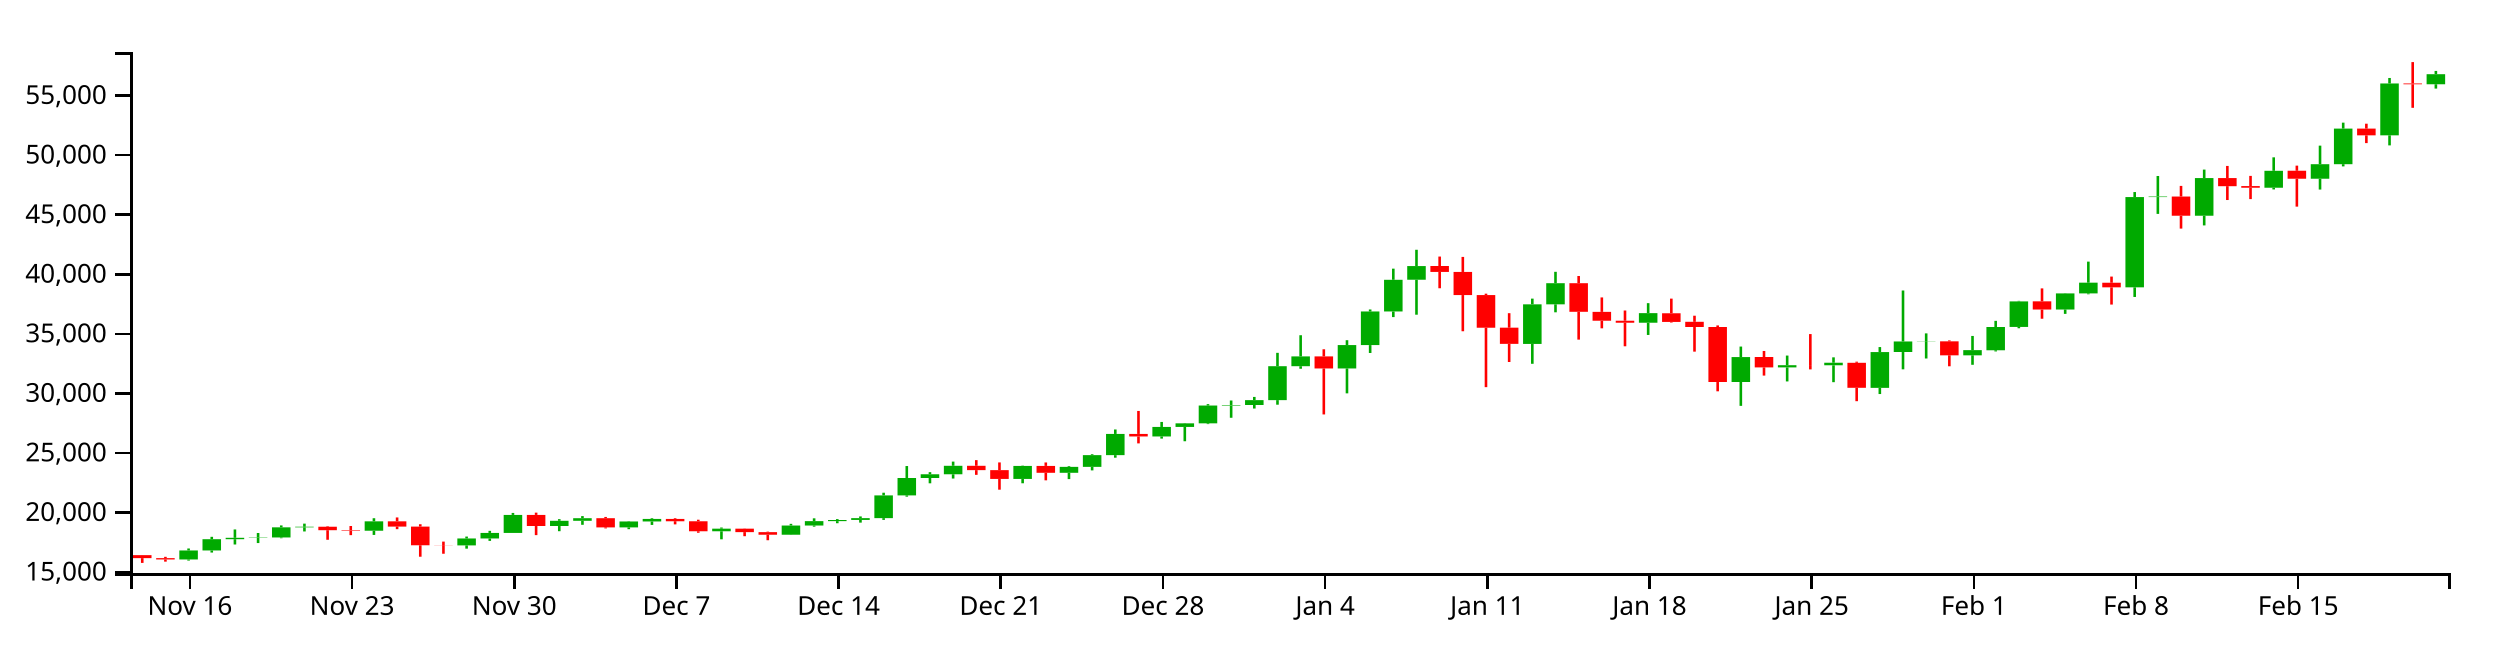
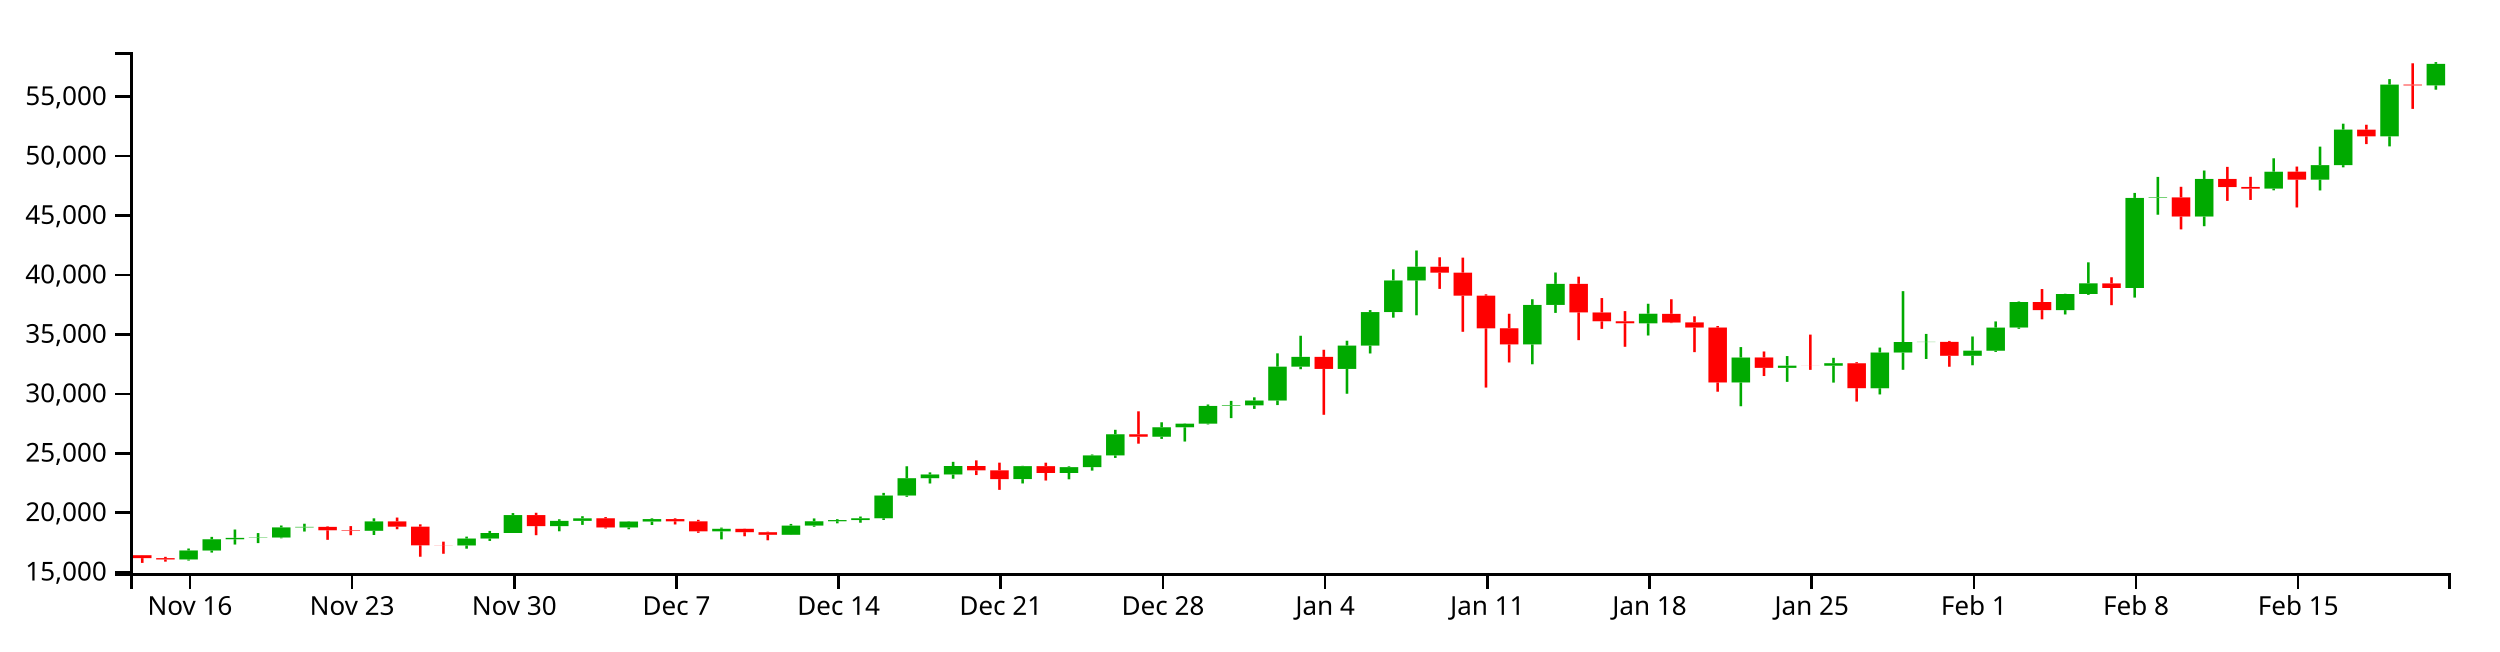
<svg xmlns="http://www.w3.org/2000/svg" version="1.1" width="960" height="250">
  <g transform="translate(50,20)">
    <style>.axis path,.axis line{fill:none;stroke:#000;shape-rendering:crispEdges;}path.candle{stroke:#000000;}path.candle.body{stroke-width:0;}path.candle.up{fill:#00AA00;stroke:#00AA00;}path.candle.down{fill:#FF0000;stroke:#FF0000;}</style>
    <g class="candlestick">
      <g class="data">
-         <path class="candle body up" d="M 18.86 194.841 l 7.117 0 L 25.978 191.379 l -7.117 0 L 18.86 194.841 M 27.757 191.381 l 7.117 0 L 34.874 187.052 l -7.117 0 L 27.757 191.381 M 36.653 187.052 l 7.117 0 L 43.77 186.517 l -7.117 0 L 36.653 187.052 M 45.55 186.51 l 7.117 0 L 52.667 186.395 l -7.117 0 L 45.55 186.51 M 54.446 186.395 l 7.117 0 L 61.563 182.493 l -7.117 0 L 54.446 186.395 M 63.343 182.493 l 7.117 0 L 70.46 182.273 l -7.117 0 L 63.343 182.493 M 90.032 183.809 l 7.117 0 L 97.149 180.186 l -7.117 0 L 90.032 183.809 M 125.618 189.43 l 7.117 0 L 132.735 186.775 l -7.117 0 L 125.618 189.43 M 134.514 186.775 l 7.117 0 L 141.631 184.647 l -7.117 0 L 134.514 186.775 M 143.411 184.647 l 7.117 0 L 150.528 177.734 l -7.117 0 L 143.411 184.647 M 161.204 181.993 l 7.117 0 L 168.321 179.984 l -7.117 0 L 161.204 181.993 M 170.1 179.984 l 7.117 0 L 177.217 178.987 l -7.117 0 L 170.1 179.984 M 187.893 182.517 l 7.117 0 L 195.01 180.242 l -7.117 0 L 187.893 182.517 M 196.789 180.242 l 7.117 0 L 203.906 179.273 l -7.117 0 L 196.789 180.242 M 223.479 184.01 l 7.117 0 L 230.596 183.016 l -7.117 0 L 223.479 184.01 M 250.168 185.326 l 7.117 0 L 257.285 181.793 l -7.117 0 L 250.168 185.326 M 259.064 181.793 l 7.117 0 L 266.182 180.117 l -7.117 0 L 259.064 181.793 M 267.961 180.117 l 7.117 0 L 275.078 179.668 l -7.117 0 L 267.961 180.117 M 276.857 179.665 l 7.117 0 L 283.974 178.967 l -7.117 0 L 276.857 179.665 M 285.754 178.967 l 7.117 0 L 292.871 170.232 l -7.117 0 L 285.754 178.967 M 294.65 170.232 l 7.117 0 L 301.767 163.544 l -7.117 0 L 294.65 170.232 M 303.547 163.544 l 7.117 0 L 310.664 162.125 l -7.117 0 L 303.547 163.544 M 312.443 162.125 l 7.117 0 L 319.56 158.857 l -7.117 0 L 312.443 162.125 M 339.132 163.898 l 7.117 0 L 346.25 158.906 l -7.117 0 L 339.132 163.898 M 356.925 161.553 l 7.117 0 L 364.042 159.279 l -7.117 0 L 356.925 161.553 M 365.822 159.28 l 7.117 0 L 372.939 154.781 l -7.117 0 L 365.822 159.28 M 374.718 154.781 l 7.117 0 L 381.835 146.632 l -7.117 0 L 374.718 154.781 M 392.511 147.601 l 7.117 0 L 399.628 143.951 l -7.117 0 L 392.511 147.601 M 401.407 143.951 l 7.117 0 L 408.525 142.553 l -7.117 0 L 401.407 143.951 M 410.304 142.553 l 7.117 0 L 417.421 135.733 l -7.117 0 L 410.304 142.553 M 419.2 135.733 l 7.117 0 L 426.317 135.513 l -7.117 0 L 419.2 135.733 M 428.097 135.513 l 7.117 0 L 435.214 133.646 l -7.117 0 L 428.097 135.513 M 436.993 133.646 l 7.117 0 L 444.11 120.621 l -7.117 0 L 436.993 133.646 M 445.89 120.63 l 7.117 0 L 453.007 116.861 l -7.117 0 L 445.89 120.63 M 463.683 121.484 l 7.117 0 L 470.8 112.517 l -7.117 0 L 463.683 121.484 M 472.579 112.517 l 7.117 0 L 479.696 99.615 l -7.117 0 L 472.579 112.517 M 481.475 99.615 l 7.117 0 L 488.593 87.431 l -7.117 0 L 481.475 99.615 M 490.372 87.43 l 7.117 0 L 497.489 82.167 l -7.117 0 L 490.372 87.43 M 534.854 112.061 l 7.117 0 L 541.971 96.861 l -7.117 0 L 534.854 112.061 M 543.75 96.861 l 7.117 0 L 550.868 88.748 l -7.117 0 L 543.75 96.861 M 579.336 103.936 l 7.117 0 L 586.453 100.247 l -7.117 0 L 579.336 103.936 M 614.922 126.69 l 7.117 0 L 622.039 117.112 l -7.117 0 L 614.922 126.69 M 632.715 121.08 l 7.117 0 L 639.832 120.248 l -7.117 0 L 632.715 121.08 M 650.508 120.274 l 7.117 0 L 657.625 119.297 l -7.117 0 L 650.508 120.274 M 668.301 128.931 l 7.117 0 L 675.418 115.192 l -7.117 0 L 668.301 128.931 M 677.197 115.177 l 7.117 0 L 684.314 111.132 l -7.117 0 L 677.197 115.177 M 686.094 111.159 l 7.117 0 L 693.211 111.083 l -7.117 0 L 686.094 111.159 M 703.886 116.436 l 7.117 0 L 711.004 114.453 l -7.117 0 L 703.886 116.436 M 712.783 114.496 l 7.117 0 L 719.9 105.577 l -7.117 0 L 712.783 114.496 M 721.679 105.548 l 7.117 0 L 728.796 95.728 l -7.117 0 L 721.679 105.548 M 739.472 98.85 l 7.117 0 L 746.589 92.656 l -7.117 0 L 739.472 98.85 M 748.369 92.661 l 7.117 0 L 755.486 88.554 l -7.117 0 L 748.369 92.661 M 766.162 90.344 l 7.117 0 L 773.279 55.666 l -7.117 0 L 766.162 90.344 M 775.058 55.666 l 7.117 0 L 782.175 55.457 l -7.117 0 L 775.058 55.666 M 792.851 62.837 l 7.117 0 L 799.968 48.369 l -7.117 0 L 792.851 62.837 M 819.54 52.088 l 7.117 0 L 826.657 45.586 l -7.117 0 L 819.54 52.088 M 837.333 48.637 l 7.117 0 L 844.45 43.044 l -7.117 0 L 837.333 48.637 M 846.23 43.044 l 7.117 0 L 853.347 29.381 l -7.117 0 L 846.23 43.044 M 864.022 31.975 l 7.117 0 L 871.14 12.057 l -7.117 0 L 864.022 31.975 M 881.815 12.353 l 7.117 0 L 888.932 8.496 l -7.117 0 L 881.815 12.353" />
-         <path class="candle body down" d="M 1.068 193.18 l 7.117 0 L 8.185 194.322 l -7.117 0 L 1.068 193.18 M 9.964 194.326 l 7.117 0 L 17.081 194.841 l -7.117 0 L 9.964 194.326 M 72.239 182.273 l 7.117 0 L 79.356 183.597 l -7.117 0 L 72.239 182.273 M 81.136 183.599 l 7.117 0 L 88.253 183.809 l -7.117 0 L 81.136 183.599 M 98.928 180.186 l 7.117 0 L 106.046 182.203 l -7.117 0 L 98.928 180.186 M 107.825 182.204 l 7.117 0 L 114.942 189.385 l -7.117 0 L 107.825 182.204 M 116.721 189.385 l 7.117 0 L 123.838 189.43 l -7.117 0 L 116.721 189.385 M 152.307 177.734 l 7.117 0 L 159.424 181.993 l -7.117 0 L 152.307 177.734 M 178.996 178.985 l 7.117 0 L 186.114 182.517 l -7.117 0 L 178.996 178.985 M 205.686 179.277 l 7.117 0 L 212.803 180.154 l -7.117 0 L 205.686 179.277 M 214.582 180.154 l 7.117 0 L 221.699 184.01 l -7.117 0 L 214.582 180.154 M 232.375 183.016 l 7.117 0 L 239.492 184.328 l -7.117 0 L 232.375 183.016 M 241.271 184.327 l 7.117 0 L 248.389 185.326 l -7.117 0 L 241.271 184.327 M 321.339 158.857 l 7.117 0 L 328.457 160.532 l -7.117 0 L 321.339 158.857 M 330.236 160.532 l 7.117 0 L 337.353 163.898 l -7.117 0 L 330.236 160.532 M 348.029 158.906 l 7.117 0 L 355.146 161.551 l -7.117 0 L 348.029 158.906 M 383.615 146.632 l 7.117 0 L 390.732 147.601 l -7.117 0 L 383.615 146.632 M 454.786 116.861 l 7.117 0 L 461.903 121.489 l -7.117 0 L 454.786 116.861 M 499.268 82.148 l 7.117 0 L 506.385 84.43 l -7.117 0 L 499.268 82.148 M 508.165 84.43 l 7.117 0 L 515.282 93.298 l -7.117 0 L 508.165 84.43 M 517.061 93.298 l 7.117 0 L 524.178 105.86 l -7.117 0 L 517.061 93.298 M 525.958 105.833 l 7.117 0 L 533.075 112.052 l -7.117 0 L 525.958 105.833 M 552.647 88.745 l 7.117 0 L 559.764 99.739 l -7.117 0 L 552.647 88.745 M 561.543 99.761 l 7.117 0 L 568.661 103.158 l -7.117 0 L 561.543 99.761 M 570.44 103.158 l 7.117 0 L 577.557 103.919 l -7.117 0 L 570.44 103.158 M 588.233 100.287 l 7.117 0 L 595.35 103.632 l -7.117 0 L 588.233 100.287 M 597.129 103.584 l 7.117 0 L 604.246 105.568 l -7.117 0 L 597.129 103.584 M 606.026 105.568 l 7.117 0 L 613.143 126.698 l -7.117 0 L 606.026 105.568 M 623.818 117.09 l 7.117 0 L 630.936 121.08 l -7.117 0 L 623.818 117.09 M 641.611 120.25 l 7.117 0 L 648.729 120.274 l -7.117 0 L 641.611 120.25 M 659.404 119.314 l 7.117 0 L 666.521 128.913 l -7.117 0 L 659.404 119.314 M 694.99 111.083 l 7.117 0 L 702.107 116.436 l -7.117 0 L 694.99 111.083 M 730.576 95.722 l 7.117 0 L 737.693 98.85 l -7.117 0 L 730.576 95.722 M 757.265 88.581 l 7.117 0 L 764.382 90.344 l -7.117 0 L 757.265 88.581 M 783.954 55.457 l 7.117 0 L 791.072 62.837 l -7.117 0 L 783.954 55.457 M 801.747 48.373 l 7.117 0 L 808.864 51.49 l -7.117 0 L 801.747 48.373 M 810.644 51.441 l 7.117 0 L 817.761 52.102 l -7.117 0 L 810.644 51.441 M 828.437 45.574 l 7.117 0 L 835.554 48.637 l -7.117 0 L 828.437 45.574 M 855.126 29.39 l 7.117 0 L 862.243 31.975 l -7.117 0 L 855.126 29.39 M 872.919 12.057 l 7.117 0 L 880.036 12.353 l -7.117 0 L 872.919 12.057" />
+         <path class="candle body up" d="M 18.86 194.844 l 7.117 0 L 25.978 191.39 l -7.117 0 L 18.86 194.844 M 27.757 191.393 l 7.117 0 L 34.874 187.073 l -7.117 0 L 27.757 191.393 M 36.653 187.073 l 7.117 0 L 43.77 186.54 l -7.117 0 L 36.653 187.073 M 45.55 186.533 l 7.117 0 L 52.667 186.418 l -7.117 0 L 45.55 186.533 M 54.446 186.418 l 7.117 0 L 61.563 182.525 l -7.117 0 L 54.446 186.418 M 63.343 182.525 l 7.117 0 L 70.46 182.306 l -7.117 0 L 63.343 182.525 M 90.032 183.838 l 7.117 0 L 97.149 180.223 l -7.117 0 L 90.032 183.838 M 125.618 189.446 l 7.117 0 L 132.735 186.797 l -7.117 0 L 125.618 189.446 M 134.514 186.797 l 7.117 0 L 141.631 184.674 l -7.117 0 L 134.514 186.797 M 143.411 184.674 l 7.117 0 L 150.528 177.777 l -7.117 0 L 143.411 184.674 M 161.204 182.027 l 7.117 0 L 168.321 180.022 l -7.117 0 L 161.204 182.027 M 170.1 180.022 l 7.117 0 L 177.217 179.028 l -7.117 0 L 170.1 180.022 M 187.893 182.549 l 7.117 0 L 195.01 180.28 l -7.117 0 L 187.893 182.549 M 196.789 180.28 l 7.117 0 L 203.906 179.313 l -7.117 0 L 196.789 180.28 M 223.479 184.039 l 7.117 0 L 230.596 183.048 l -7.117 0 L 223.479 184.039 M 250.168 185.352 l 7.117 0 L 257.285 181.827 l -7.117 0 L 250.168 185.352 M 259.064 181.827 l 7.117 0 L 266.182 180.155 l -7.117 0 L 259.064 181.827 M 267.961 180.155 l 7.117 0 L 275.078 179.707 l -7.117 0 L 267.961 180.155 M 276.857 179.704 l 7.117 0 L 283.974 179.007 l -7.117 0 L 276.857 179.704 M 285.754 179.007 l 7.117 0 L 292.871 170.293 l -7.117 0 L 285.754 179.007 M 294.65 170.293 l 7.117 0 L 301.767 163.621 l -7.117 0 L 294.65 170.293 M 303.547 163.621 l 7.117 0 L 310.664 162.205 l -7.117 0 L 303.547 163.621 M 312.443 162.205 l 7.117 0 L 319.56 158.945 l -7.117 0 L 312.443 162.205 M 339.132 163.974 l 7.117 0 L 346.25 158.994 l -7.117 0 L 339.132 163.974 M 356.925 161.634 l 7.117 0 L 364.042 159.367 l -7.117 0 L 356.925 161.634 M 365.822 159.368 l 7.117 0 L 372.939 154.878 l -7.117 0 L 365.822 159.368 M 374.718 154.878 l 7.117 0 L 381.835 146.749 l -7.117 0 L 374.718 154.878 M 392.511 147.716 l 7.117 0 L 399.628 144.074 l -7.117 0 L 392.511 147.716 M 401.407 144.074 l 7.117 0 L 408.525 142.679 l -7.117 0 L 401.407 144.074 M 410.304 142.679 l 7.117 0 L 417.421 135.875 l -7.117 0 L 410.304 142.679 M 419.2 135.875 l 7.117 0 L 426.317 135.656 l -7.117 0 L 419.2 135.875 M 428.097 135.656 l 7.117 0 L 435.214 133.793 l -7.117 0 L 428.097 135.656 M 436.993 133.793 l 7.117 0 L 444.11 120.799 l -7.117 0 L 436.993 133.793 M 445.89 120.808 l 7.117 0 L 453.007 117.049 l -7.117 0 L 445.89 120.808 M 463.683 121.66 l 7.117 0 L 470.8 112.715 l -7.117 0 L 463.683 121.66 M 472.579 112.715 l 7.117 0 L 479.696 99.843 l -7.117 0 L 472.579 112.715 M 481.475 99.843 l 7.117 0 L 488.593 87.688 l -7.117 0 L 481.475 99.843 M 490.372 87.687 l 7.117 0 L 497.489 82.436 l -7.117 0 L 490.372 87.687 M 534.854 112.26 l 7.117 0 L 541.971 97.095 l -7.117 0 L 534.854 112.26 M 543.75 97.095 l 7.117 0 L 550.868 89.002 l -7.117 0 L 543.75 97.095 M 579.336 104.154 l 7.117 0 L 586.453 100.473 l -7.117 0 L 579.336 104.154 M 614.922 126.854 l 7.117 0 L 622.039 117.299 l -7.117 0 L 614.922 126.854 M 632.715 121.257 l 7.117 0 L 639.832 120.427 l -7.117 0 L 632.715 121.257 M 650.508 120.453 l 7.117 0 L 657.625 119.478 l -7.117 0 L 650.508 120.453 M 668.301 129.089 l 7.117 0 L 675.418 115.383 l -7.117 0 L 668.301 129.089 M 677.197 115.368 l 7.117 0 L 684.314 111.333 l -7.117 0 L 677.197 115.368 M 686.094 111.36 l 7.117 0 L 693.211 111.284 l -7.117 0 L 686.094 111.36 M 703.886 116.625 l 7.117 0 L 711.004 114.646 l -7.117 0 L 703.886 116.625 M 712.783 114.689 l 7.117 0 L 719.9 105.791 l -7.117 0 L 712.783 114.689 M 721.679 105.762 l 7.117 0 L 728.796 95.965 l -7.117 0 L 721.679 105.762 M 739.472 99.08 l 7.117 0 L 746.589 92.901 l -7.117 0 L 739.472 99.08 M 748.369 92.905 l 7.117 0 L 755.486 88.808 l -7.117 0 L 748.369 92.905 M 766.162 90.594 l 7.117 0 L 773.279 55.998 l -7.117 0 L 766.162 90.594 M 775.058 55.998 l 7.117 0 L 782.175 55.79 l -7.117 0 L 775.058 55.998 M 792.851 63.152 l 7.117 0 L 799.968 48.719 l -7.117 0 L 792.851 63.152 M 819.54 52.428 l 7.117 0 L 826.657 45.942 l -7.117 0 L 819.54 52.428 M 837.333 48.985 l 7.117 0 L 844.45 43.406 l -7.117 0 L 837.333 48.985 M 846.23 43.406 l 7.117 0 L 853.347 29.775 l -7.117 0 L 846.23 43.406 M 864.022 32.363 l 7.117 0 L 871.14 12.492 l -7.117 0 L 864.022 32.363 M 881.815 12.787 l 7.117 0 L 888.932 4.518 l -7.117 0 L 881.815 12.787" />
+         <path class="candle body down" d="M 1.068 193.187 l 7.117 0 L 8.185 194.326 l -7.117 0 L 1.068 193.187 M 9.964 194.33 l 7.117 0 L 17.081 194.844 l -7.117 0 L 9.964 194.33 M 72.239 182.306 l 7.117 0 L 79.356 183.627 l -7.117 0 L 72.239 182.306 M 81.136 183.629 l 7.117 0 L 88.253 183.838 l -7.117 0 L 81.136 183.629 M 98.928 180.223 l 7.117 0 L 106.046 182.236 l -7.117 0 L 98.928 180.223 M 107.825 182.237 l 7.117 0 L 114.942 189.401 l -7.117 0 L 107.825 182.237 M 116.721 189.401 l 7.117 0 L 123.838 189.446 l -7.117 0 L 116.721 189.401 M 152.307 177.777 l 7.117 0 L 159.424 182.027 l -7.117 0 L 152.307 177.777 M 178.996 179.026 l 7.117 0 L 186.114 182.549 l -7.117 0 L 178.996 179.026 M 205.686 179.316 l 7.117 0 L 212.803 180.192 l -7.117 0 L 205.686 179.316 M 214.582 180.192 l 7.117 0 L 221.699 184.039 l -7.117 0 L 214.582 180.192 M 232.375 183.047 l 7.117 0 L 239.492 184.356 l -7.117 0 L 232.375 183.047 M 241.271 184.355 l 7.117 0 L 248.389 185.352 l -7.117 0 L 241.271 184.355 M 321.339 158.945 l 7.117 0 L 328.457 160.616 l -7.117 0 L 321.339 158.945 M 330.236 160.616 l 7.117 0 L 337.353 163.975 l -7.117 0 L 330.236 160.616 M 348.029 158.994 l 7.117 0 L 355.146 161.633 l -7.117 0 L 348.029 158.994 M 383.615 146.749 l 7.117 0 L 390.732 147.716 l -7.117 0 L 383.615 146.749 M 454.786 117.049 l 7.117 0 L 461.903 121.665 l -7.117 0 L 454.786 117.049 M 499.268 82.417 l 7.117 0 L 506.385 84.694 l -7.117 0 L 499.268 82.417 M 508.165 84.694 l 7.117 0 L 515.282 93.541 l -7.117 0 L 508.165 84.694 M 517.061 93.541 l 7.117 0 L 524.178 106.073 l -7.117 0 L 517.061 93.541 M 525.958 106.046 l 7.117 0 L 533.075 112.25 l -7.117 0 L 525.958 106.046 M 552.647 88.998 l 7.117 0 L 559.764 99.967 l -7.117 0 L 552.647 88.998 M 561.543 99.989 l 7.117 0 L 568.661 103.378 l -7.117 0 L 561.543 99.989 M 570.44 103.378 l 7.117 0 L 577.557 104.137 l -7.117 0 L 570.44 103.378 M 588.233 100.514 l 7.117 0 L 595.35 103.85 l -7.117 0 L 588.233 100.514 M 597.129 103.803 l 7.117 0 L 604.246 105.782 l -7.117 0 L 597.129 103.803 M 606.026 105.782 l 7.117 0 L 613.143 126.862 l -7.117 0 L 606.026 105.782 M 623.818 117.277 l 7.117 0 L 630.936 121.257 l -7.117 0 L 623.818 117.277 M 641.611 120.429 l 7.117 0 L 648.729 120.453 l -7.117 0 L 641.611 120.429 M 659.404 119.495 l 7.117 0 L 666.521 129.071 l -7.117 0 L 659.404 119.495 M 694.99 111.284 l 7.117 0 L 702.107 116.624 l -7.117 0 L 694.99 111.284 M 730.576 95.959 l 7.117 0 L 737.693 99.079 l -7.117 0 L 730.576 95.959 M 757.265 88.835 l 7.117 0 L 764.382 90.594 l -7.117 0 L 757.265 88.835 M 783.954 55.79 l 7.117 0 L 791.072 63.152 l -7.117 0 L 783.954 55.79 M 801.747 48.723 l 7.117 0 L 808.864 51.831 l -7.117 0 L 801.747 48.723 M 810.644 51.783 l 7.117 0 L 817.761 52.443 l -7.117 0 L 810.644 51.783 M 828.437 45.93 l 7.117 0 L 835.554 48.985 l -7.117 0 L 828.437 45.93 M 855.126 29.784 l 7.117 0 L 862.243 32.363 l -7.117 0 L 855.126 29.784 M 872.919 12.492 l 7.117 0 L 880.036 12.787 l -7.117 0 L 872.919 12.492" />
        <path class="candle body equal" />
-         <path class="candle wick up" d="M 22.419 190.618 L 22.419 191.379 M 22.419 194.841 L 22.419 195.266 M 31.315 186.139 L 31.315 187.052 M 31.315 191.381 L 31.315 192.182 M 40.212 183.311 L 40.212 186.517 M 40.212 187.052 L 40.212 189.087 M 49.108 184.67 L 49.108 186.395 M 49.108 186.51 L 49.108 188.533 M 58.005 181.763 L 58.005 182.493 M 58.005 186.395 L 58.005 186.683 M 66.901 181.074 L 66.901 182.273 M 66.901 182.493 L 66.901 184.081 M 93.591 179.001 L 93.591 180.186 M 93.591 183.809 L 93.591 185.411 M 129.176 186.04 L 129.176 186.775 M 129.176 189.43 L 129.176 190.684 M 138.073 183.846 L 138.073 184.647 M 138.073 186.775 L 138.073 187.703 M 146.969 176.968 L 146.969 177.734 M 146.969 184.647 L 146.969 184.647 M 164.762 179.353 L 164.762 179.984 M 164.762 181.993 L 164.762 183.983 M 173.659 178.182 L 173.659 178.987 M 173.659 179.984 L 173.659 181.525 M 191.451 180.108 L 191.451 180.242 M 191.451 182.517 L 191.451 183.205 M 200.348 178.996 L 200.348 179.273 M 200.348 180.242 L 200.348 181.572 M 227.037 182.567 L 227.037 183.016 M 227.037 184.01 L 227.037 187.094 M 253.727 181.153 L 253.727 181.793 M 253.727 185.326 L 253.727 185.398 M 262.623 179.037 L 262.623 180.117 M 262.623 181.793 L 262.623 182.239 M 271.519 179.321 L 271.519 179.668 M 271.519 180.117 L 271.519 180.918 M 280.416 178.31 L 280.416 178.967 M 280.416 179.665 L 280.416 180.689 M 289.312 169.205 L 289.312 170.232 M 289.312 178.967 L 289.312 179.643 M 298.209 158.956 L 298.209 163.544 M 298.209 170.232 L 298.209 170.714 M 307.105 161.311 L 307.105 162.125 M 307.105 163.544 L 307.105 165.59 M 316.002 157.256 L 316.002 158.857 M 316.002 162.125 L 316.002 163.76 M 342.691 158.786 L 342.691 158.906 M 342.691 163.898 L 342.691 165.574 M 360.484 158.981 L 360.484 159.279 M 360.484 161.553 L 360.484 163.973 M 369.38 154.427 L 369.38 154.781 M 369.38 159.28 L 369.38 160.632 M 378.277 144.923 L 378.277 146.632 M 378.277 154.781 L 378.277 155.753 M 396.07 142.026 L 396.07 143.951 M 396.07 147.601 L 396.07 148.427 M 404.966 142.438 L 404.966 142.553 M 404.966 143.951 L 404.966 149.439 M 413.862 135.182 L 413.862 135.733 M 413.862 142.553 L 413.862 142.85 M 422.759 133.791 L 422.759 135.513 M 422.759 135.733 L 422.759 140.425 M 431.655 132.418 L 431.655 133.646 M 431.655 135.513 L 431.655 136.881 M 440.552 115.489 L 440.552 120.621 M 440.552 133.646 L 440.552 135.408 M 449.448 108.726 L 449.448 116.861 M 449.448 120.63 L 449.448 121.606 M 467.241 110.639 L 467.241 112.517 M 467.241 121.484 L 467.241 131.045 M 476.138 98.838 L 476.138 99.615 M 476.138 112.517 L 476.138 115.544 M 485.034 83.163 L 485.034 87.431 M 485.034 99.615 L 485.034 101.763 M 493.93 75.911 L 493.93 82.167 M 493.93 87.43 L 493.93 100.848 M 538.413 94.671 L 538.413 96.861 M 538.413 112.061 L 538.413 119.698 M 547.309 84.376 L 547.309 88.748 M 547.309 96.861 L 547.309 99.927 M 582.895 96.41 L 582.895 100.247 M 582.895 103.936 L 582.895 108.626 M 618.481 113.08 L 618.481 117.112 M 618.481 126.69 L 618.481 135.85 M 636.273 116.537 L 636.273 120.248 M 636.273 121.08 L 636.273 126.47 M 654.066 117.219 L 654.066 119.297 M 654.066 120.274 L 654.066 126.757 M 671.859 113.274 L 671.859 115.192 M 671.859 128.931 L 671.859 131.31 M 680.756 91.551 L 680.756 111.132 M 680.756 115.177 L 680.756 121.824 M 689.652 108.017 L 689.652 111.083 M 689.652 111.159 L 689.652 117.662 M 707.445 109.004 L 707.445 114.453 M 707.445 116.436 L 707.445 120.082 M 716.341 103.207 L 716.341 105.577 M 716.341 114.496 L 716.341 114.949 M 725.238 95.528 L 725.238 95.728 M 725.238 105.548 L 725.238 106.053 M 743.031 92.565 L 743.031 92.656 M 743.031 98.85 L 743.031 100.527 M 751.927 80.462 L 751.927 88.554 M 751.927 92.661 L 751.927 92.996 M 769.72 53.746 L 769.72 55.666 M 769.72 90.344 L 769.72 94.035 M 778.617 47.579 L 778.617 55.457 M 778.617 55.666 L 778.617 62.134 M 796.409 45.124 L 796.409 48.369 M 796.409 62.837 L 796.409 66.559 M 823.099 40.418 L 823.099 45.586 M 823.099 52.088 L 823.099 52.741 M 840.892 35.926 L 840.892 43.044 M 840.892 48.637 L 840.892 52.789 M 849.788 27.097 L 849.788 29.381 M 849.788 43.044 L 849.788 43.897 M 867.581 9.943 L 867.581 12.057 M 867.581 31.975 L 867.581 35.83 M 885.374 7.235 L 885.374 8.496 M 885.374 12.353 L 885.374 14.017" style="stroke-width: 1px;" />
-         <path class="candle wick down" d="M 4.626 193.148 L 4.626 193.18 M 4.626 194.322 L 4.626 196.154 M 13.523 193.82 L 13.523 194.326 M 13.523 194.841 L 13.523 195.675 M 75.798 182.062 L 75.798 182.273 M 75.798 183.597 L 75.798 187.274 M 84.694 181.988 L 84.694 183.599 M 84.694 183.809 L 84.694 185.493 M 102.487 178.702 L 102.487 180.186 M 102.487 182.203 L 102.487 183.204 M 111.383 181.306 L 111.383 182.204 M 111.383 189.385 L 111.383 193.784 M 120.28 187.975 L 120.28 189.385 M 120.28 189.43 L 120.28 192.64 M 155.866 176.855 L 155.866 177.734 M 155.866 181.993 L 155.866 185.488 M 182.555 178.506 L 182.555 178.985 M 182.555 182.517 L 182.555 182.907 M 209.244 178.992 L 209.244 179.277 M 209.244 180.154 L 209.244 181.362 M 218.141 179.569 L 218.141 180.154 M 218.141 184.01 L 218.141 184.578 M 235.934 182.943 L 235.934 183.016 M 235.934 184.328 L 235.934 185.9 M 244.83 184.154 L 244.83 184.327 M 244.83 185.326 L 244.83 187.45 M 324.898 156.691 L 324.898 158.857 M 324.898 160.532 L 324.898 162.341 M 333.794 157.57 L 333.794 160.532 M 333.794 163.898 L 333.794 168.038 M 351.587 157.583 L 351.587 158.906 M 351.587 161.551 L 351.587 164.446 M 387.173 137.808 L 387.173 146.632 M 387.173 147.601 L 387.173 150.262 M 458.345 114.116 L 458.345 116.861 M 458.345 121.489 L 458.345 139.144 M 502.827 78.519 L 502.827 82.148 M 502.827 84.43 L 502.827 90.69 M 511.723 78.657 L 511.723 84.43 M 511.723 93.298 L 511.723 107.202 M 520.62 92.773 L 520.62 93.298 M 520.62 105.86 L 520.62 128.666 M 529.516 100.262 L 529.516 105.833 M 529.516 112.052 L 529.516 119.007 M 556.206 85.988 L 556.206 88.745 M 556.206 99.739 L 556.206 110.419 M 565.102 94.213 L 565.102 99.761 M 565.102 103.158 L 565.102 106.074 M 573.998 99.235 L 573.998 103.158 M 573.998 103.919 L 573.998 112.972 M 591.791 94.671 L 591.791 100.287 M 591.791 103.632 L 591.791 103.849 M 600.688 101.235 L 600.688 103.584 M 600.688 105.568 L 600.688 115.031 M 609.584 104.965 L 609.584 105.568 M 609.584 126.698 L 609.584 130.263 M 627.377 114.775 L 627.377 117.09 M 627.377 121.08 L 627.377 124.227 M 645.17 108.283 L 645.17 120.25 M 645.17 120.274 L 645.17 121.849 M 662.963 118.887 L 662.963 119.314 M 662.963 128.913 L 662.963 134.057 M 698.549 110.718 L 698.549 111.083 M 698.549 116.436 L 698.549 120.652 M 734.134 90.744 L 734.134 95.722 M 734.134 98.85 L 734.134 102.394 M 760.824 86.206 L 760.824 88.581 M 760.824 90.344 L 760.824 96.954 M 787.513 51.387 L 787.513 55.457 M 787.513 62.837 L 787.513 67.781 M 805.306 43.72 L 805.306 48.373 M 805.306 51.49 L 805.306 56.809 M 814.202 47.544 L 814.202 51.441 M 814.202 52.102 L 814.202 56.454 M 831.995 43.605 L 831.995 45.574 M 831.995 48.637 L 831.995 59.345 M 858.685 27.503 L 858.685 29.39 M 858.685 31.975 L 858.685 34.953 M 876.477 3.846 L 876.477 12.057 M 876.477 12.353 L 876.477 21.4" style="stroke-width: 1px;" />
+         <path class="candle wick up" d="M 22.419 190.631 L 22.419 191.39 M 22.419 194.844 L 22.419 195.268 M 31.315 186.163 L 31.315 187.073 M 31.315 191.393 L 31.315 192.192 M 40.212 183.341 L 40.212 186.54 M 40.212 187.073 L 40.212 189.104 M 49.108 184.698 L 49.108 186.418 M 49.108 186.533 L 49.108 188.551 M 58.005 181.797 L 58.005 182.525 M 58.005 186.418 L 58.005 186.705 M 66.901 181.109 L 66.901 182.306 M 66.901 182.525 L 66.901 184.11 M 93.591 179.041 L 93.591 180.223 M 93.591 183.838 L 93.591 185.436 M 129.176 186.064 L 129.176 186.797 M 129.176 189.446 L 129.176 190.697 M 138.073 183.875 L 138.073 184.674 M 138.073 186.797 L 138.073 187.723 M 146.969 177.014 L 146.969 177.777 M 146.969 184.674 L 146.969 184.674 M 164.762 179.393 L 164.762 180.022 M 164.762 182.027 L 164.762 184.012 M 173.659 178.224 L 173.659 179.028 M 173.659 180.022 L 173.659 181.56 M 191.451 180.146 L 191.451 180.28 M 191.451 182.549 L 191.451 183.236 M 200.348 179.036 L 200.348 179.313 M 200.348 180.28 L 200.348 181.606 M 227.037 182.599 L 227.037 183.048 M 227.037 184.039 L 227.037 187.116 M 253.727 181.188 L 253.727 181.827 M 253.727 185.352 L 253.727 185.424 M 262.623 179.078 L 262.623 180.155 M 262.623 181.827 L 262.623 182.272 M 271.519 179.361 L 271.519 179.707 M 271.519 180.155 L 271.519 180.954 M 280.416 178.352 L 280.416 179.007 M 280.416 179.704 L 280.416 180.725 M 289.312 169.268 L 289.312 170.293 M 289.312 179.007 L 289.312 179.682 M 298.209 159.043 L 298.209 163.621 M 298.209 170.293 L 298.209 170.775 M 307.105 161.393 L 307.105 162.205 M 307.105 163.621 L 307.105 165.662 M 316.002 157.348 L 316.002 158.945 M 316.002 162.205 L 316.002 163.836 M 342.691 158.874 L 342.691 158.994 M 342.691 163.974 L 342.691 165.647 M 360.484 159.069 L 360.484 159.367 M 360.484 161.634 L 360.484 164.049 M 369.38 154.525 L 369.38 154.878 M 369.38 159.368 L 369.38 160.716 M 378.277 145.044 L 378.277 146.749 M 378.277 154.878 L 378.277 155.848 M 396.07 142.154 L 396.07 144.074 M 396.07 147.716 L 396.07 148.54 M 404.966 142.565 L 404.966 142.679 M 404.966 144.074 L 404.966 149.549 M 413.862 135.326 L 413.862 135.875 M 413.862 142.679 L 413.862 142.976 M 422.759 133.938 L 422.759 135.656 M 422.759 135.875 L 422.759 140.557 M 431.655 132.569 L 431.655 133.793 M 431.655 135.656 L 431.655 137.021 M 440.552 115.679 L 440.552 120.799 M 440.552 133.793 L 440.552 135.551 M 449.448 108.932 L 449.448 117.049 M 449.448 120.808 L 449.448 121.782 M 467.241 110.841 L 467.241 112.715 M 467.241 121.66 L 467.241 131.199 M 476.138 99.068 L 476.138 99.843 M 476.138 112.715 L 476.138 115.734 M 485.034 83.43 L 485.034 87.688 M 485.034 99.843 L 485.034 101.986 M 493.93 76.195 L 493.93 82.436 M 493.93 87.687 L 493.93 101.073 M 538.413 94.91 L 538.413 97.095 M 538.413 112.26 L 538.413 119.879 M 547.309 84.64 L 547.309 89.002 M 547.309 97.095 L 547.309 100.154 M 582.895 96.646 L 582.895 100.473 M 582.895 104.154 L 582.895 108.833 M 618.481 113.276 L 618.481 117.299 M 618.481 126.854 L 618.481 135.992 M 636.273 116.725 L 636.273 120.427 M 636.273 121.257 L 636.273 126.635 M 654.066 117.405 L 654.066 119.478 M 654.066 120.453 L 654.066 126.92 M 671.859 113.47 L 671.859 115.383 M 671.859 129.089 L 671.859 131.464 M 680.756 91.798 L 680.756 111.333 M 680.756 115.368 L 680.756 122 M 689.652 108.225 L 689.652 111.284 M 689.652 111.36 L 689.652 117.848 M 707.445 109.21 L 707.445 114.646 M 707.445 116.625 L 707.445 120.262 M 716.341 103.427 L 716.341 105.791 M 716.341 114.689 L 716.341 115.141 M 725.238 95.766 L 725.238 95.965 M 725.238 105.762 L 725.238 106.265 M 743.031 92.81 L 743.031 92.901 M 743.031 99.08 L 743.031 100.753 M 751.927 80.735 L 751.927 88.808 M 751.927 92.905 L 751.927 93.24 M 769.72 54.082 L 769.72 55.998 M 769.72 90.594 L 769.72 94.276 M 778.617 47.93 L 778.617 55.79 M 778.617 55.998 L 778.617 62.451 M 796.409 45.481 L 796.409 48.719 M 796.409 63.152 L 796.409 66.865 M 823.099 40.786 L 823.099 45.942 M 823.099 52.428 L 823.099 53.079 M 840.892 36.304 L 840.892 43.406 M 840.892 48.985 L 840.892 53.128 M 849.788 27.497 L 849.788 29.775 M 849.788 43.406 L 849.788 44.257 M 867.581 10.383 L 867.581 12.492 M 867.581 32.363 L 867.581 36.208 M 885.374 3.846 L 885.374 4.518 M 885.374 12.787 L 885.374 14.447" style="stroke-width: 1px;" />
+         <path class="candle wick down" d="M 4.626 193.155 L 4.626 193.187 M 4.626 194.326 L 4.626 196.154 M 13.523 193.826 L 13.523 194.33 M 13.523 194.844 L 13.523 195.676 M 75.798 182.095 L 75.798 182.306 M 75.798 183.627 L 75.798 187.295 M 84.694 182.022 L 84.694 183.629 M 84.694 183.838 L 84.694 185.518 M 102.487 178.743 L 102.487 180.223 M 102.487 182.236 L 102.487 183.235 M 111.383 181.341 L 111.383 182.237 M 111.383 189.401 L 111.383 193.789 M 120.28 187.994 L 120.28 189.401 M 120.28 189.446 L 120.28 192.648 M 155.866 176.9 L 155.866 177.777 M 155.866 182.027 L 155.866 185.513 M 182.555 178.548 L 182.555 179.026 M 182.555 182.549 L 182.555 182.938 M 209.244 179.032 L 209.244 179.316 M 209.244 180.192 L 209.244 181.397 M 218.141 179.608 L 218.141 180.192 M 218.141 184.039 L 218.141 184.605 M 235.934 182.974 L 235.934 183.047 M 235.934 184.356 L 235.934 185.924 M 244.83 184.182 L 244.83 184.355 M 244.83 185.352 L 244.83 187.47 M 324.898 156.784 L 324.898 158.945 M 324.898 160.616 L 324.898 162.421 M 333.794 157.661 L 333.794 160.616 M 333.794 163.975 L 333.794 168.104 M 351.587 157.674 L 351.587 158.994 M 351.587 161.633 L 351.587 164.521 M 387.173 137.946 L 387.173 146.749 M 387.173 147.716 L 387.173 150.371 M 458.345 114.31 L 458.345 117.049 M 458.345 121.665 L 458.345 139.279 M 502.827 78.797 L 502.827 82.417 M 502.827 84.694 L 502.827 90.939 M 511.723 78.934 L 511.723 84.694 M 511.723 93.541 L 511.723 107.412 M 520.62 93.017 L 520.62 93.541 M 520.62 106.073 L 520.62 128.826 M 529.516 100.488 L 529.516 106.046 M 529.516 112.25 L 529.516 119.19 M 556.206 86.248 L 556.206 88.998 M 556.206 99.967 L 556.206 110.622 M 565.102 94.454 L 565.102 99.989 M 565.102 103.378 L 565.102 106.286 M 573.998 99.464 L 573.998 103.378 M 573.998 104.137 L 573.998 113.169 M 591.791 94.91 L 591.791 100.514 M 591.791 103.85 L 591.791 104.067 M 600.688 101.459 L 600.688 103.803 M 600.688 105.782 L 600.688 115.223 M 609.584 105.181 L 609.584 105.782 M 609.584 126.862 L 609.584 130.419 M 627.377 114.967 L 627.377 117.277 M 627.377 121.257 L 627.377 124.397 M 645.17 108.49 L 645.17 120.429 M 645.17 120.453 L 645.17 122.024 M 662.963 119.07 L 662.963 119.495 M 662.963 129.071 L 662.963 134.204 M 698.549 110.92 L 698.549 111.284 M 698.549 116.624 L 698.549 120.83 M 734.134 90.993 L 734.134 95.959 M 734.134 99.079 L 734.134 102.616 M 760.824 86.466 L 760.824 88.835 M 760.824 90.594 L 760.824 97.188 M 787.513 51.729 L 787.513 55.79 M 787.513 63.152 L 787.513 68.084 M 805.306 44.08 L 805.306 48.723 M 805.306 51.831 L 805.306 57.138 M 814.202 47.895 L 814.202 51.783 M 814.202 52.443 L 814.202 56.784 M 831.995 43.965 L 831.995 45.93 M 831.995 48.985 L 831.995 59.668 M 858.685 27.902 L 858.685 29.784 M 858.685 32.363 L 858.685 35.333 M 876.477 4.301 L 876.477 12.492 M 876.477 12.787 L 876.477 21.813" style="stroke-width: 1px;" />
        <path class="candle wick equal" style="stroke-width: 1px;" />
      </g>
    </g>
    <g class="x axis" transform="translate(0,200)" fill="none" font-size="10" font-family="sans-serif" text-anchor="middle">
      <path class="domain" stroke="#000" d="M0.5,6V0.5H890.5V6" />
      <g class="tick" opacity="1" transform="translate(22.41903,0)">
        <line stroke="#000" y2="6" x1="0.5" x2="0.5" />
        <text fill="#000" y="9" x="0.5" dy="0.71em">Nov 16</text>
      </g>
      <g class="tick" opacity="1" transform="translate(84.69412,0)">
        <line stroke="#000" y2="6" x1="0.5" x2="0.5" />
        <text fill="#000" y="9" x="0.5" dy="0.71em">Nov 23</text>
      </g>
      <g class="tick" opacity="1" transform="translate(146.9692,0)">
        <line stroke="#000" y2="6" x1="0.5" x2="0.5" />
        <text fill="#000" y="9" x="0.5" dy="0.71em">Nov 30</text>
      </g>
      <g class="tick" opacity="1" transform="translate(209.2443,0)">
        <line stroke="#000" y2="6" x1="0.5" x2="0.5" />
        <text fill="#000" y="9" x="0.5" dy="0.71em">Dec  7</text>
      </g>
      <g class="tick" opacity="1" transform="translate(271.5194,0)">
        <line stroke="#000" y2="6" x1="0.5" x2="0.5" />
        <text fill="#000" y="9" x="0.5" dy="0.71em">Dec 14</text>
      </g>
      <g class="tick" opacity="1" transform="translate(333.7945,0)">
        <line stroke="#000" y2="6" x1="0.5" x2="0.5" />
        <text fill="#000" y="9" x="0.5" dy="0.71em">Dec 21</text>
      </g>
      <g class="tick" opacity="1" transform="translate(396.0696,0)">
        <line stroke="#000" y2="6" x1="0.5" x2="0.5" />
        <text fill="#000" y="9" x="0.5" dy="0.71em">Dec 28</text>
      </g>
      <g class="tick" opacity="1" transform="translate(458.3447,0)">
        <line stroke="#000" y2="6" x1="0.5" x2="0.5" />
        <text fill="#000" y="9" x="0.5" dy="0.71em">Jan  4</text>
      </g>
      <g class="tick" opacity="1" transform="translate(520.6198,0)">
        <line stroke="#000" y2="6" x1="0.5" x2="0.5" />
        <text fill="#000" y="9" x="0.5" dy="0.71em">Jan 11</text>
      </g>
      <g class="tick" opacity="1" transform="translate(582.8948,0)">
        <line stroke="#000" y2="6" x1="0.5" x2="0.5" />
        <text fill="#000" y="9" x="0.5" dy="0.71em">Jan 18</text>
      </g>
      <g class="tick" opacity="1" transform="translate(645.1699,0)">
        <line stroke="#000" y2="6" x1="0.5" x2="0.5" />
        <text fill="#000" y="9" x="0.5" dy="0.71em">Jan 25</text>
      </g>
      <g class="tick" opacity="1" transform="translate(707.445,0)">
        <line stroke="#000" y2="6" x1="0.5" x2="0.5" />
        <text fill="#000" y="9" x="0.5" dy="0.71em">Feb  1</text>
      </g>
      <g class="tick" opacity="1" transform="translate(769.7201,0)">
        <line stroke="#000" y2="6" x1="0.5" x2="0.5" />
        <text fill="#000" y="9" x="0.5" dy="0.71em">Feb  8</text>
      </g>
      <g class="tick" opacity="1" transform="translate(831.9952,0)">
        <line stroke="#000" y2="6" x1="0.5" x2="0.5" />
        <text fill="#000" y="9" x="0.5" dy="0.71em">Feb 15</text>
      </g>
    </g>
    <g class="y axis" fill="none" font-size="10" font-family="sans-serif" text-anchor="end">
      <path class="domain" stroke="#000" d="M-6,200.5H0.5V0.5H-6" />
-       <g class="tick" opacity="1" transform="translate(0,199.2194)">
+       <g class="tick" opacity="1" transform="translate(0,199.2121)">
        <line stroke="#000" x2="-6" y1="0.5" y2="0.5" />
        <text fill="#000" x="-9" y="0.5" dy="0.32em">15,000</text>
      </g>
-       <g class="tick" opacity="1" transform="translate(0,176.3422)">
+       <g class="tick" opacity="1" transform="translate(0,176.389)">
        <line stroke="#000" x2="-6" y1="0.5" y2="0.5" />
        <text fill="#000" x="-9" y="0.5" dy="0.32em">20,000</text>
      </g>
-       <g class="tick" opacity="1" transform="translate(0,153.465)">
+       <g class="tick" opacity="1" transform="translate(0,153.5659)">
        <line stroke="#000" x2="-6" y1="0.5" y2="0.5" />
        <text fill="#000" x="-9" y="0.5" dy="0.32em">25,000</text>
      </g>
-       <g class="tick" opacity="1" transform="translate(0,130.5878)">
+       <g class="tick" opacity="1" transform="translate(0,130.7428)">
        <line stroke="#000" x2="-6" y1="0.5" y2="0.5" />
        <text fill="#000" x="-9" y="0.5" dy="0.32em">30,000</text>
      </g>
-       <g class="tick" opacity="1" transform="translate(0,107.7107)">
+       <g class="tick" opacity="1" transform="translate(0,107.9196)">
        <line stroke="#000" x2="-6" y1="0.5" y2="0.5" />
        <text fill="#000" x="-9" y="0.5" dy="0.32em">35,000</text>
      </g>
-       <g class="tick" opacity="1" transform="translate(0,84.83348)">
+       <g class="tick" opacity="1" transform="translate(0,85.0965)">
        <line stroke="#000" x2="-6" y1="0.5" y2="0.5" />
        <text fill="#000" x="-9" y="0.5" dy="0.32em">40,000</text>
      </g>
-       <g class="tick" opacity="1" transform="translate(0,61.9563)">
+       <g class="tick" opacity="1" transform="translate(0,62.27337)">
        <line stroke="#000" x2="-6" y1="0.5" y2="0.5" />
        <text fill="#000" x="-9" y="0.5" dy="0.32em">45,000</text>
      </g>
-       <g class="tick" opacity="1" transform="translate(0,39.07912)">
+       <g class="tick" opacity="1" transform="translate(0,39.45024)">
        <line stroke="#000" x2="-6" y1="0.5" y2="0.5" />
        <text fill="#000" x="-9" y="0.5" dy="0.32em">50,000</text>
      </g>
-       <g class="tick" opacity="1" transform="translate(0,16.20194)">
+       <g class="tick" opacity="1" transform="translate(0,16.62711)">
        <line stroke="#000" x2="-6" y1="0.5" y2="0.5" />
        <text fill="#000" x="-9" y="0.5" dy="0.32em">55,000</text>
      </g>
      <text transform="rotate(-90)" y="6" dy=".71em" style="text-anchor: end;">Price ($)</text>
    </g>
  </g>
</svg>
